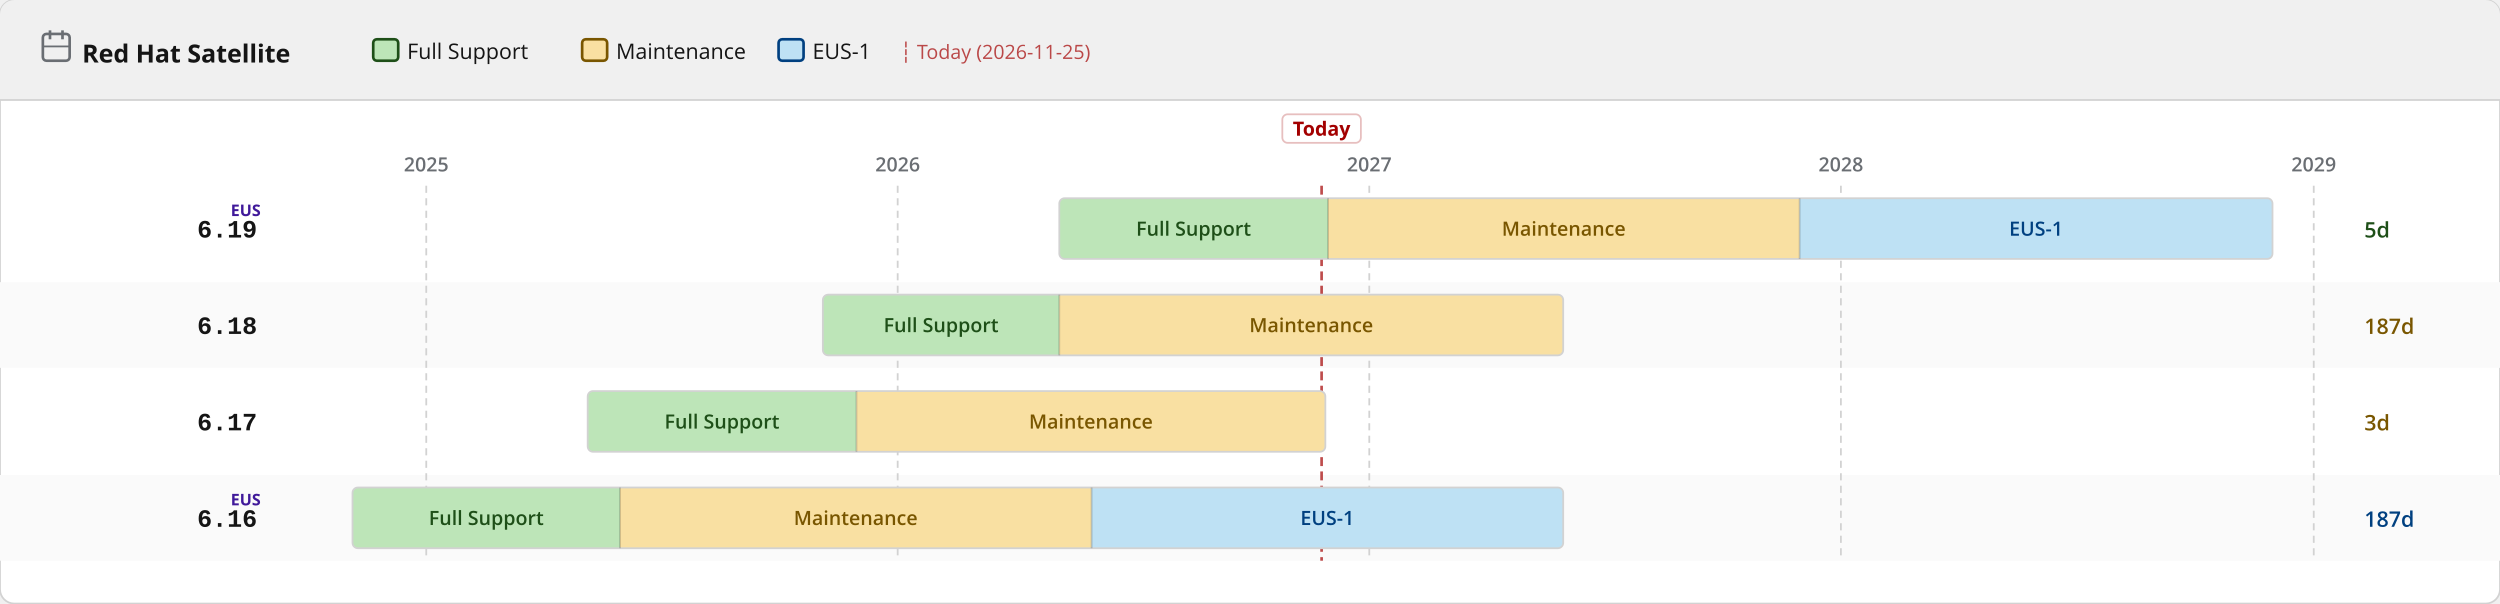
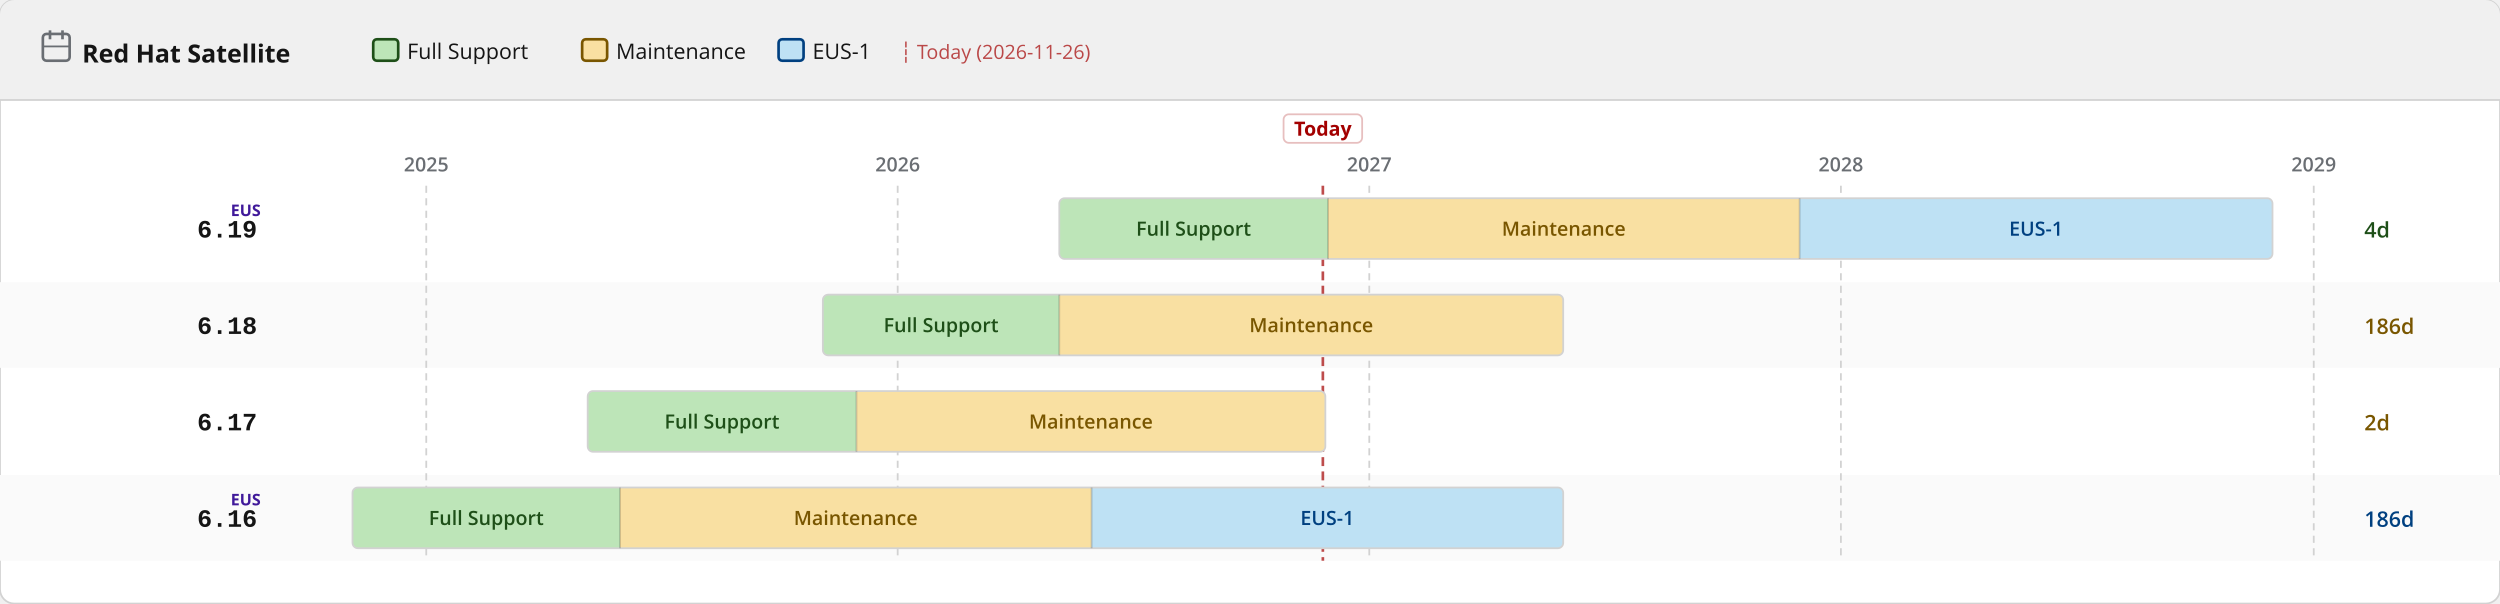
<svg xmlns="http://www.w3.org/2000/svg" width="1400" height="338" viewBox="0 0 1400 338">
  <defs>
    <pattern id="eol" patternUnits="userSpaceOnUse" width="6" height="6" patternTransform="rotate(135)">
      <line x1="0" y1="0" x2="0" y2="6" stroke="#a30000" stroke-width="2" opacity="0.25" />
    </pattern>
  </defs>
  <rect width="1400" height="338" rx="8" fill="#ffffff" stroke="#d2d2d2" stroke-width="1" />
  <rect width="1400" height="56" rx="8" fill="#f0f0f0" />
  <rect y="48" width="1400" height="8" fill="#f0f0f0" />
  <line x1="0" y1="56" x2="1400" y2="56" stroke="#d2d2d2" stroke-width="1" />
  <text x="46" y="35" font-family="RedHatDisplay,RedHatText,'Red Hat Display','Red Hat Text','Open Sans',system-ui,sans-serif" font-size="14" font-weight="700" fill="#151515">Red Hat Satellite</text>
  <rect x="24" y="19" width="15" height="15" rx="2" fill="none" stroke="#6a6e73" stroke-width="1.5" />
  <line x1="28" y1="17" x2="28" y2="22" stroke="#6a6e73" stroke-width="1.5" />
  <line x1="35" y1="17" x2="35" y2="22" stroke="#6a6e73" stroke-width="1.5" />
  <line x1="24" y1="26" x2="39" y2="26" stroke="#6a6e73" stroke-width="1" />
  <rect x="209.0" y="22" width="14" height="12" rx="2" fill="#bde5b8" stroke="#1e4f18" stroke-width="1.5" />
  <text x="228.0" y="33" font-family="RedHatDisplay,RedHatText,'Red Hat Display','Red Hat Text','Open Sans',system-ui,sans-serif" font-size="12" fill="#151515">Full Support</text>
  <rect x="326.0" y="22" width="14" height="12" rx="2" fill="#f9e0a2" stroke="#795600" stroke-width="1.5" />
  <text x="345.0" y="33" font-family="RedHatDisplay,RedHatText,'Red Hat Display','Red Hat Text','Open Sans',system-ui,sans-serif" font-size="12" fill="#151515">Maintenance</text>
  <rect x="436.0" y="22" width="14" height="12" rx="2" fill="#bee1f4" stroke="#004080" stroke-width="1.5" />
  <text x="455.0" y="33" font-family="RedHatDisplay,RedHatText,'Red Hat Display','Red Hat Text','Open Sans',system-ui,sans-serif" font-size="12" fill="#151515">EUS-1</text>
-   <text x="504.0" y="33" font-family="RedHatDisplay,RedHatText,'Red Hat Display','Red Hat Text','Open Sans',system-ui,sans-serif" font-size="11" fill="#a30000" opacity="0.7">┆ Today (2026-11-25)</text>
+   <text x="504.0" y="33" font-family="RedHatDisplay,RedHatText,'Red Hat Display','Red Hat Text','Open Sans',system-ui,sans-serif" font-size="11" fill="#a30000" opacity="0.7">┆ Today (2026-11-26)</text>
  <rect x="0" y="158" width="1400" height="48" fill="#fafafa" />
  <rect x="0" y="266" width="1400" height="48" fill="#fafafa" />
  <line x1="238.7" y1="104" x2="238.7" y2="314" stroke="#d2d2d2" stroke-width="1" stroke-dasharray="4 3" />
  <text x="238.7" y="96" text-anchor="middle" font-family="RedHatDisplay,RedHatText,'Red Hat Display','Red Hat Text','Open Sans',system-ui,sans-serif" font-size="11" font-weight="600" fill="#6a6e73">2025</text>
  <line x1="502.7" y1="104" x2="502.7" y2="314" stroke="#d2d2d2" stroke-width="1" stroke-dasharray="4 3" />
  <text x="502.7" y="96" text-anchor="middle" font-family="RedHatDisplay,RedHatText,'Red Hat Display','Red Hat Text','Open Sans',system-ui,sans-serif" font-size="11" font-weight="600" fill="#6a6e73">2026</text>
  <line x1="766.8" y1="104" x2="766.8" y2="314" stroke="#d2d2d2" stroke-width="1" stroke-dasharray="4 3" />
  <text x="766.8" y="96" text-anchor="middle" font-family="RedHatDisplay,RedHatText,'Red Hat Display','Red Hat Text','Open Sans',system-ui,sans-serif" font-size="11" font-weight="600" fill="#6a6e73">2027</text>
  <line x1="1030.9" y1="104" x2="1030.9" y2="314" stroke="#d2d2d2" stroke-width="1" stroke-dasharray="4 3" />
  <text x="1030.9" y="96" text-anchor="middle" font-family="RedHatDisplay,RedHatText,'Red Hat Display','Red Hat Text','Open Sans',system-ui,sans-serif" font-size="11" font-weight="600" fill="#6a6e73">2028</text>
  <line x1="1295.7" y1="104" x2="1295.7" y2="314" stroke="#d2d2d2" stroke-width="1" stroke-dasharray="4 3" />
  <text x="1295.7" y="96" text-anchor="middle" font-family="RedHatDisplay,RedHatText,'Red Hat Display','Red Hat Text','Open Sans',system-ui,sans-serif" font-size="11" font-weight="600" fill="#6a6e73">2029</text>
-   <line x1="740.1" y1="104" x2="740.1" y2="314" stroke="#a30000" stroke-width="1.5" stroke-dasharray="5 3" opacity="0.7" />
-   <rect x="718.1" y="64" width="44" height="16" rx="3" fill="white" stroke="rgba(163,0,0,0.25)" stroke-width="1" />
-   <text x="740.1" y="76" text-anchor="middle" font-family="RedHatDisplay,RedHatText,'Red Hat Display','Red Hat Text','Open Sans',system-ui,sans-serif" font-size="11" font-weight="700" fill="#a30000">Today</text>
+   <line x1="740.8" y1="104" x2="740.8" y2="314" stroke="#a30000" stroke-width="1.5" stroke-dasharray="5 3" opacity="0.7" />
+   <rect x="718.8" y="64" width="44" height="16" rx="3" fill="white" stroke="rgba(163,0,0,0.25)" stroke-width="1" />
+   <text x="740.8" y="76" text-anchor="middle" font-family="RedHatDisplay,RedHatText,'Red Hat Display','Red Hat Text','Open Sans',system-ui,sans-serif" font-size="11" font-weight="700" fill="#a30000">Today</text>
  <text x="144" y="133.0" text-anchor="end" font-family="RedHatMono,'Red Hat Mono','Courier New',monospace" font-size="14" font-weight="700" fill="#151515">6.19</text>
  <text x="146" y="121.0" text-anchor="end" font-family="RedHatDisplay,RedHatText,'Red Hat Display','Red Hat Text','Open Sans',system-ui,sans-serif" font-size="9" font-weight="700" fill="#40199a">EUS</text>
  <clipPath id="c0">
    <rect x="593.2" y="111.0" width="679.4" height="34" rx="3" />
  </clipPath>
  <g clip-path="url(#c0)">
    <rect x="593.2" y="111.0" width="150.5" height="34" fill="#bde5b8" />
    <text x="668.4" y="132.0" text-anchor="middle" font-family="RedHatDisplay,RedHatText,'Red Hat Display','Red Hat Text','Open Sans',system-ui,sans-serif" font-size="11" font-weight="600" fill="#1e4f18">Full Support</text>
    <rect x="743.7" y="111.0" width="264.1" height="34" fill="#f9e0a2" />
    <text x="875.7" y="132.0" text-anchor="middle" font-family="RedHatDisplay,RedHatText,'Red Hat Display','Red Hat Text','Open Sans',system-ui,sans-serif" font-size="11" font-weight="600" fill="#795600">Maintenance</text>
    <rect x="1007.8" y="111.0" width="264.8" height="34" fill="#bee1f4" />
    <text x="1140.2" y="132.0" text-anchor="middle" font-family="RedHatDisplay,RedHatText,'Red Hat Display','Red Hat Text','Open Sans',system-ui,sans-serif" font-size="11" font-weight="600" fill="#004080">EUS-1</text>
  </g>
  <rect x="593.2" y="111.0" width="679.4" height="34" rx="3" fill="none" stroke="#d2d2d2" stroke-width="1" />
  <line x1="743.7" y1="111.0" x2="743.7" y2="145.0" stroke="rgba(0,0,0,0.18)" stroke-width="1" />
  <line x1="1007.8" y1="111.0" x2="1007.8" y2="145.0" stroke="rgba(0,0,0,0.18)" stroke-width="1" />
-   <text x="1324" y="133.0" font-family="RedHatDisplay,RedHatText,'Red Hat Display','Red Hat Text','Open Sans',system-ui,sans-serif" font-size="12" font-weight="600" fill="#1e4f18">5d</text>
+   <text x="1324" y="133.0" font-family="RedHatDisplay,RedHatText,'Red Hat Display','Red Hat Text','Open Sans',system-ui,sans-serif" font-size="12" font-weight="600" fill="#1e4f18">4d</text>
  <text x="144" y="187.0" text-anchor="end" font-family="RedHatMono,'Red Hat Mono','Courier New',monospace" font-size="14" font-weight="700" fill="#151515">6.18</text>
  <clipPath id="c1">
    <rect x="460.8" y="165.0" width="414.6" height="34" rx="3" />
  </clipPath>
  <g clip-path="url(#c1)">
    <rect x="460.8" y="165.0" width="132.4" height="34" fill="#bde5b8" />
    <text x="527.0" y="186.0" text-anchor="middle" font-family="RedHatDisplay,RedHatText,'Red Hat Display','Red Hat Text','Open Sans',system-ui,sans-serif" font-size="11" font-weight="600" fill="#1e4f18">Full Support</text>
    <rect x="593.2" y="165.0" width="282.2" height="34" fill="#f9e0a2" />
    <text x="734.3" y="186.0" text-anchor="middle" font-family="RedHatDisplay,RedHatText,'Red Hat Display','Red Hat Text','Open Sans',system-ui,sans-serif" font-size="11" font-weight="600" fill="#795600">Maintenance</text>
  </g>
  <rect x="460.8" y="165.0" width="414.6" height="34" rx="3" fill="none" stroke="#d2d2d2" stroke-width="1" />
  <line x1="593.2" y1="165.0" x2="593.2" y2="199.0" stroke="rgba(0,0,0,0.18)" stroke-width="1" />
-   <text x="1324" y="187.0" font-family="RedHatDisplay,RedHatText,'Red Hat Display','Red Hat Text','Open Sans',system-ui,sans-serif" font-size="12" font-weight="600" fill="#795600">187d</text>
+   <text x="1324" y="187.0" font-family="RedHatDisplay,RedHatText,'Red Hat Display','Red Hat Text','Open Sans',system-ui,sans-serif" font-size="12" font-weight="600" fill="#795600">186d</text>
  <text x="144" y="241.0" text-anchor="end" font-family="RedHatMono,'Red Hat Mono','Courier New',monospace" font-size="14" font-weight="700" fill="#151515">6.17</text>
  <clipPath id="c2">
    <rect x="329.1" y="219.0" width="413.1" height="34" rx="3" />
  </clipPath>
  <g clip-path="url(#c2)">
    <rect x="329.1" y="219.0" width="150.5" height="34" fill="#bde5b8" />
    <text x="404.3" y="240.0" text-anchor="middle" font-family="RedHatDisplay,RedHatText,'Red Hat Display','Red Hat Text','Open Sans',system-ui,sans-serif" font-size="11" font-weight="600" fill="#1e4f18">Full Support</text>
    <rect x="479.6" y="219.0" width="262.6" height="34" fill="#f9e0a2" />
    <text x="610.9" y="240.0" text-anchor="middle" font-family="RedHatDisplay,RedHatText,'Red Hat Display','Red Hat Text','Open Sans',system-ui,sans-serif" font-size="11" font-weight="600" fill="#795600">Maintenance</text>
  </g>
  <rect x="329.1" y="219.0" width="413.1" height="34" rx="3" fill="none" stroke="#d2d2d2" stroke-width="1" />
  <line x1="479.6" y1="219.0" x2="479.6" y2="253.0" stroke="rgba(0,0,0,0.18)" stroke-width="1" />
-   <text x="1324" y="241.0" font-family="RedHatDisplay,RedHatText,'Red Hat Display','Red Hat Text','Open Sans',system-ui,sans-serif" font-size="12" font-weight="600" fill="#795600">3d</text>
+   <text x="1324" y="241.0" font-family="RedHatDisplay,RedHatText,'Red Hat Display','Red Hat Text','Open Sans',system-ui,sans-serif" font-size="12" font-weight="600" fill="#795600">2d</text>
  <text x="144" y="295.0" text-anchor="end" font-family="RedHatMono,'Red Hat Mono','Courier New',monospace" font-size="14" font-weight="700" fill="#151515">6.16</text>
  <text x="146" y="283.0" text-anchor="end" font-family="RedHatDisplay,RedHatText,'Red Hat Display','Red Hat Text','Open Sans',system-ui,sans-serif" font-size="9" font-weight="700" fill="#40199a">EUS</text>
  <clipPath id="c3">
    <rect x="197.4" y="273.0" width="678.0" height="34" rx="3" />
  </clipPath>
  <g clip-path="url(#c3)">
    <rect x="197.4" y="273.0" width="149.8" height="34" fill="#bde5b8" />
    <text x="272.3" y="294.0" text-anchor="middle" font-family="RedHatDisplay,RedHatText,'Red Hat Display','Red Hat Text','Open Sans',system-ui,sans-serif" font-size="11" font-weight="600" fill="#1e4f18">Full Support</text>
    <rect x="347.2" y="273.0" width="264.1" height="34" fill="#f9e0a2" />
    <text x="479.2" y="294.0" text-anchor="middle" font-family="RedHatDisplay,RedHatText,'Red Hat Display','Red Hat Text','Open Sans',system-ui,sans-serif" font-size="11" font-weight="600" fill="#795600">Maintenance</text>
    <rect x="611.3" y="273.0" width="264.1" height="34" fill="#bee1f4" />
    <text x="743.3" y="294.0" text-anchor="middle" font-family="RedHatDisplay,RedHatText,'Red Hat Display','Red Hat Text','Open Sans',system-ui,sans-serif" font-size="11" font-weight="600" fill="#004080">EUS-1</text>
  </g>
  <rect x="197.4" y="273.0" width="678.0" height="34" rx="3" fill="none" stroke="#d2d2d2" stroke-width="1" />
  <line x1="347.2" y1="273.0" x2="347.2" y2="307.0" stroke="rgba(0,0,0,0.18)" stroke-width="1" />
  <line x1="611.3" y1="273.0" x2="611.3" y2="307.0" stroke="rgba(0,0,0,0.18)" stroke-width="1" />
-   <text x="1324" y="295.0" font-family="RedHatDisplay,RedHatText,'Red Hat Display','Red Hat Text','Open Sans',system-ui,sans-serif" font-size="12" font-weight="600" fill="#004080">187d</text>
+   <text x="1324" y="295.0" font-family="RedHatDisplay,RedHatText,'Red Hat Display','Red Hat Text','Open Sans',system-ui,sans-serif" font-size="12" font-weight="600" fill="#004080">186d</text>
</svg>
